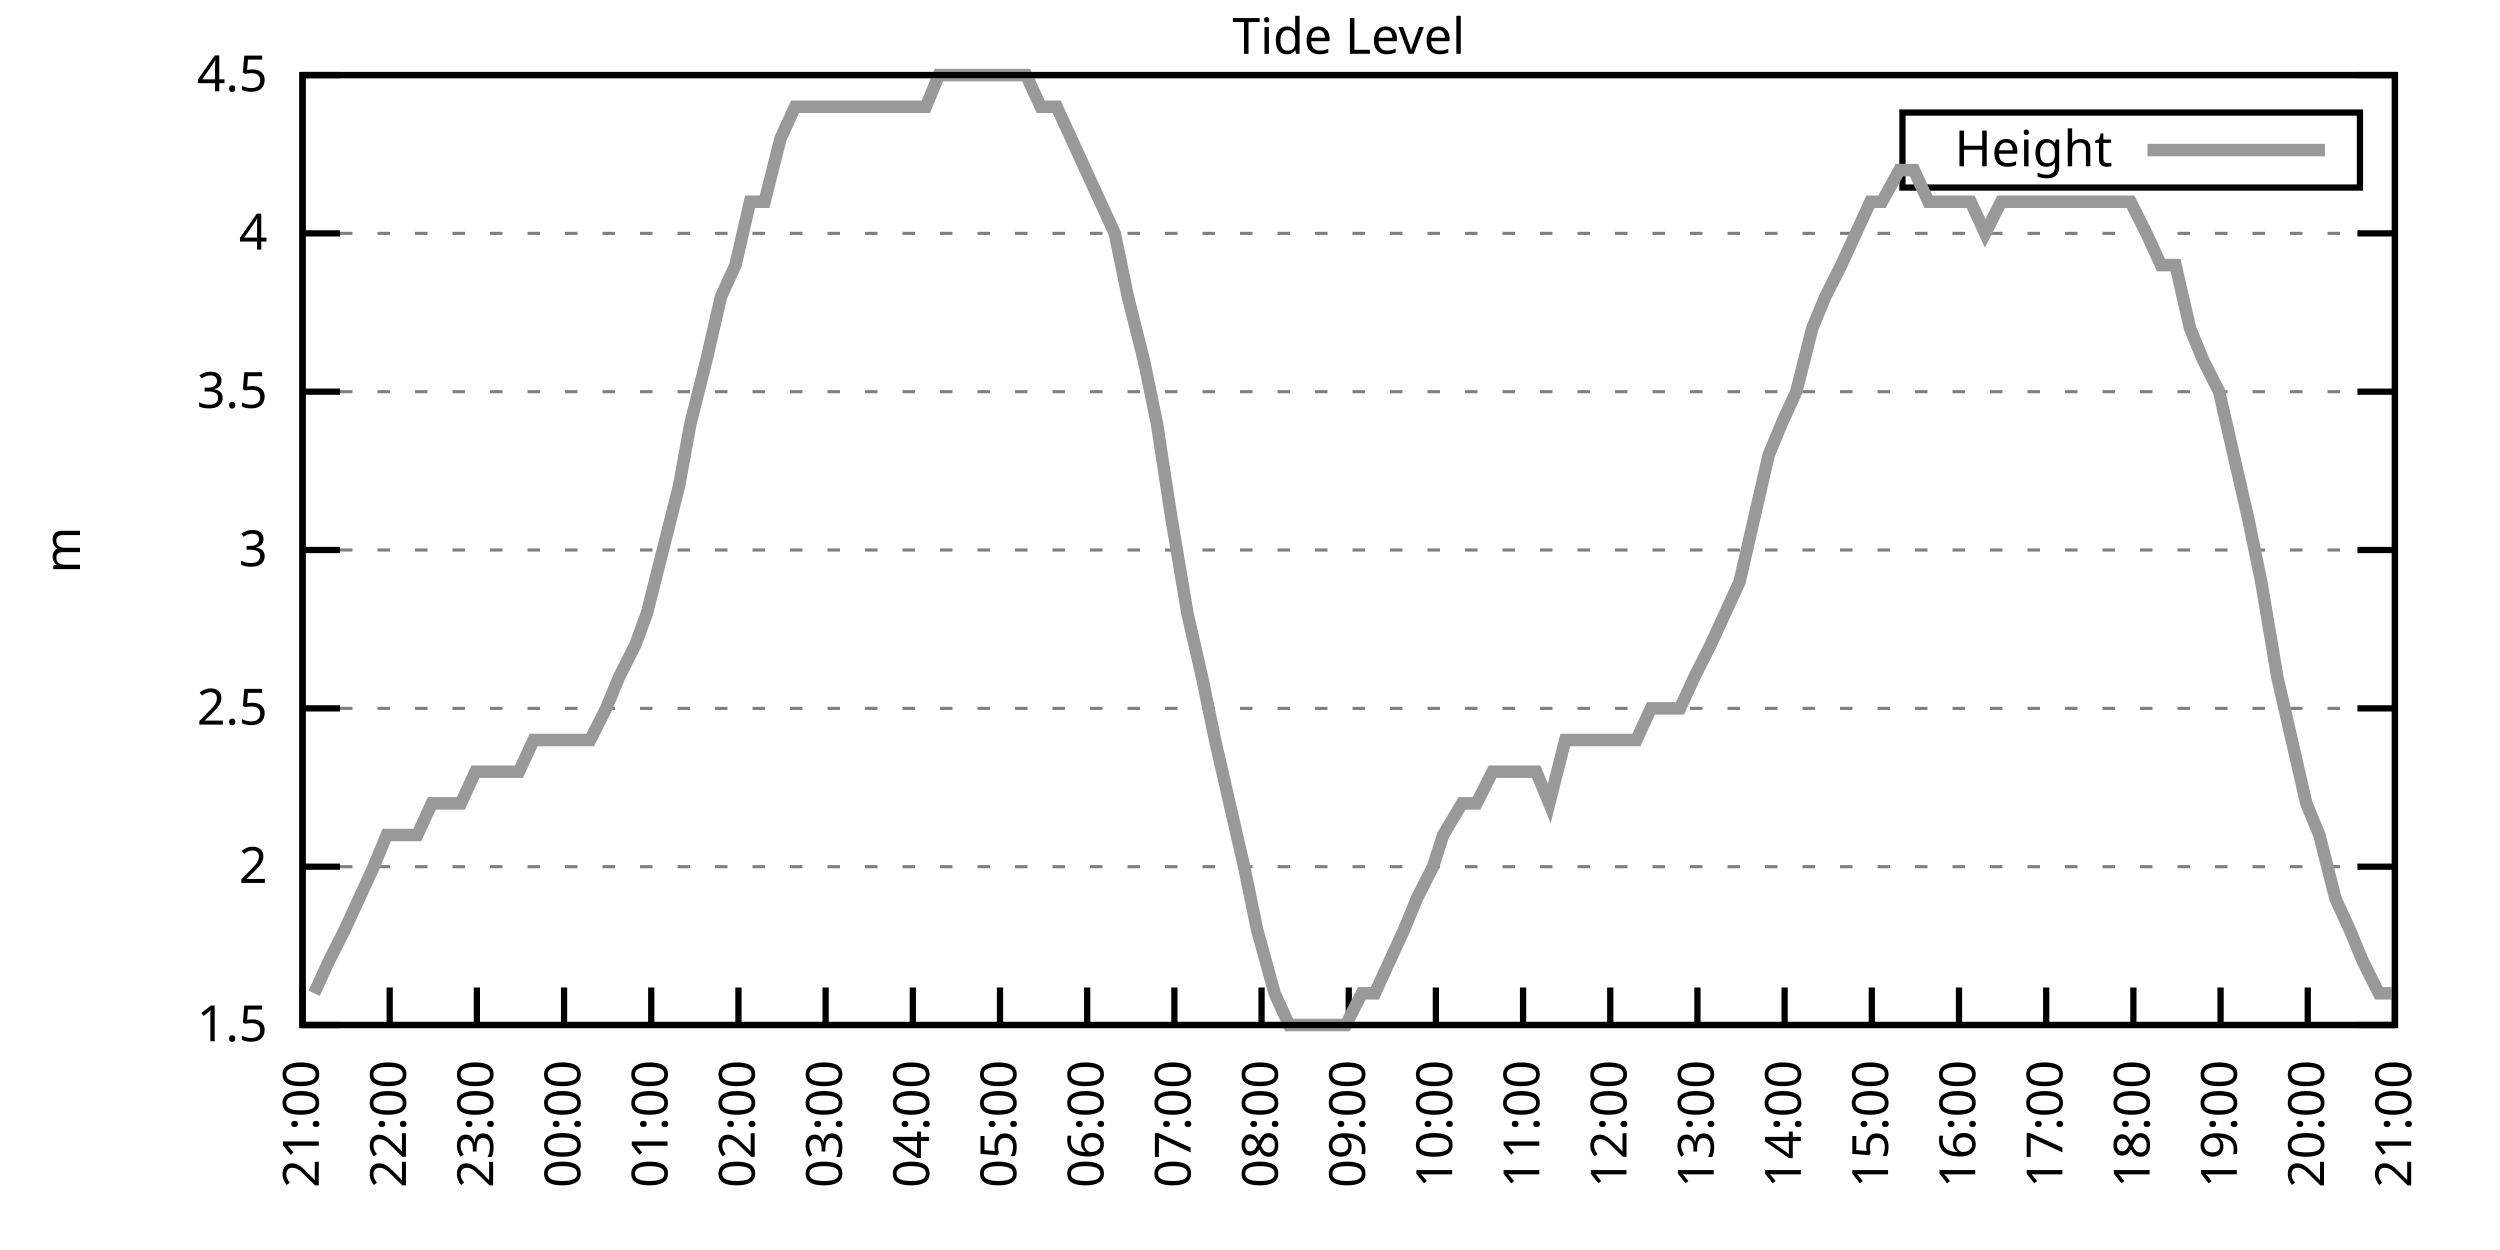
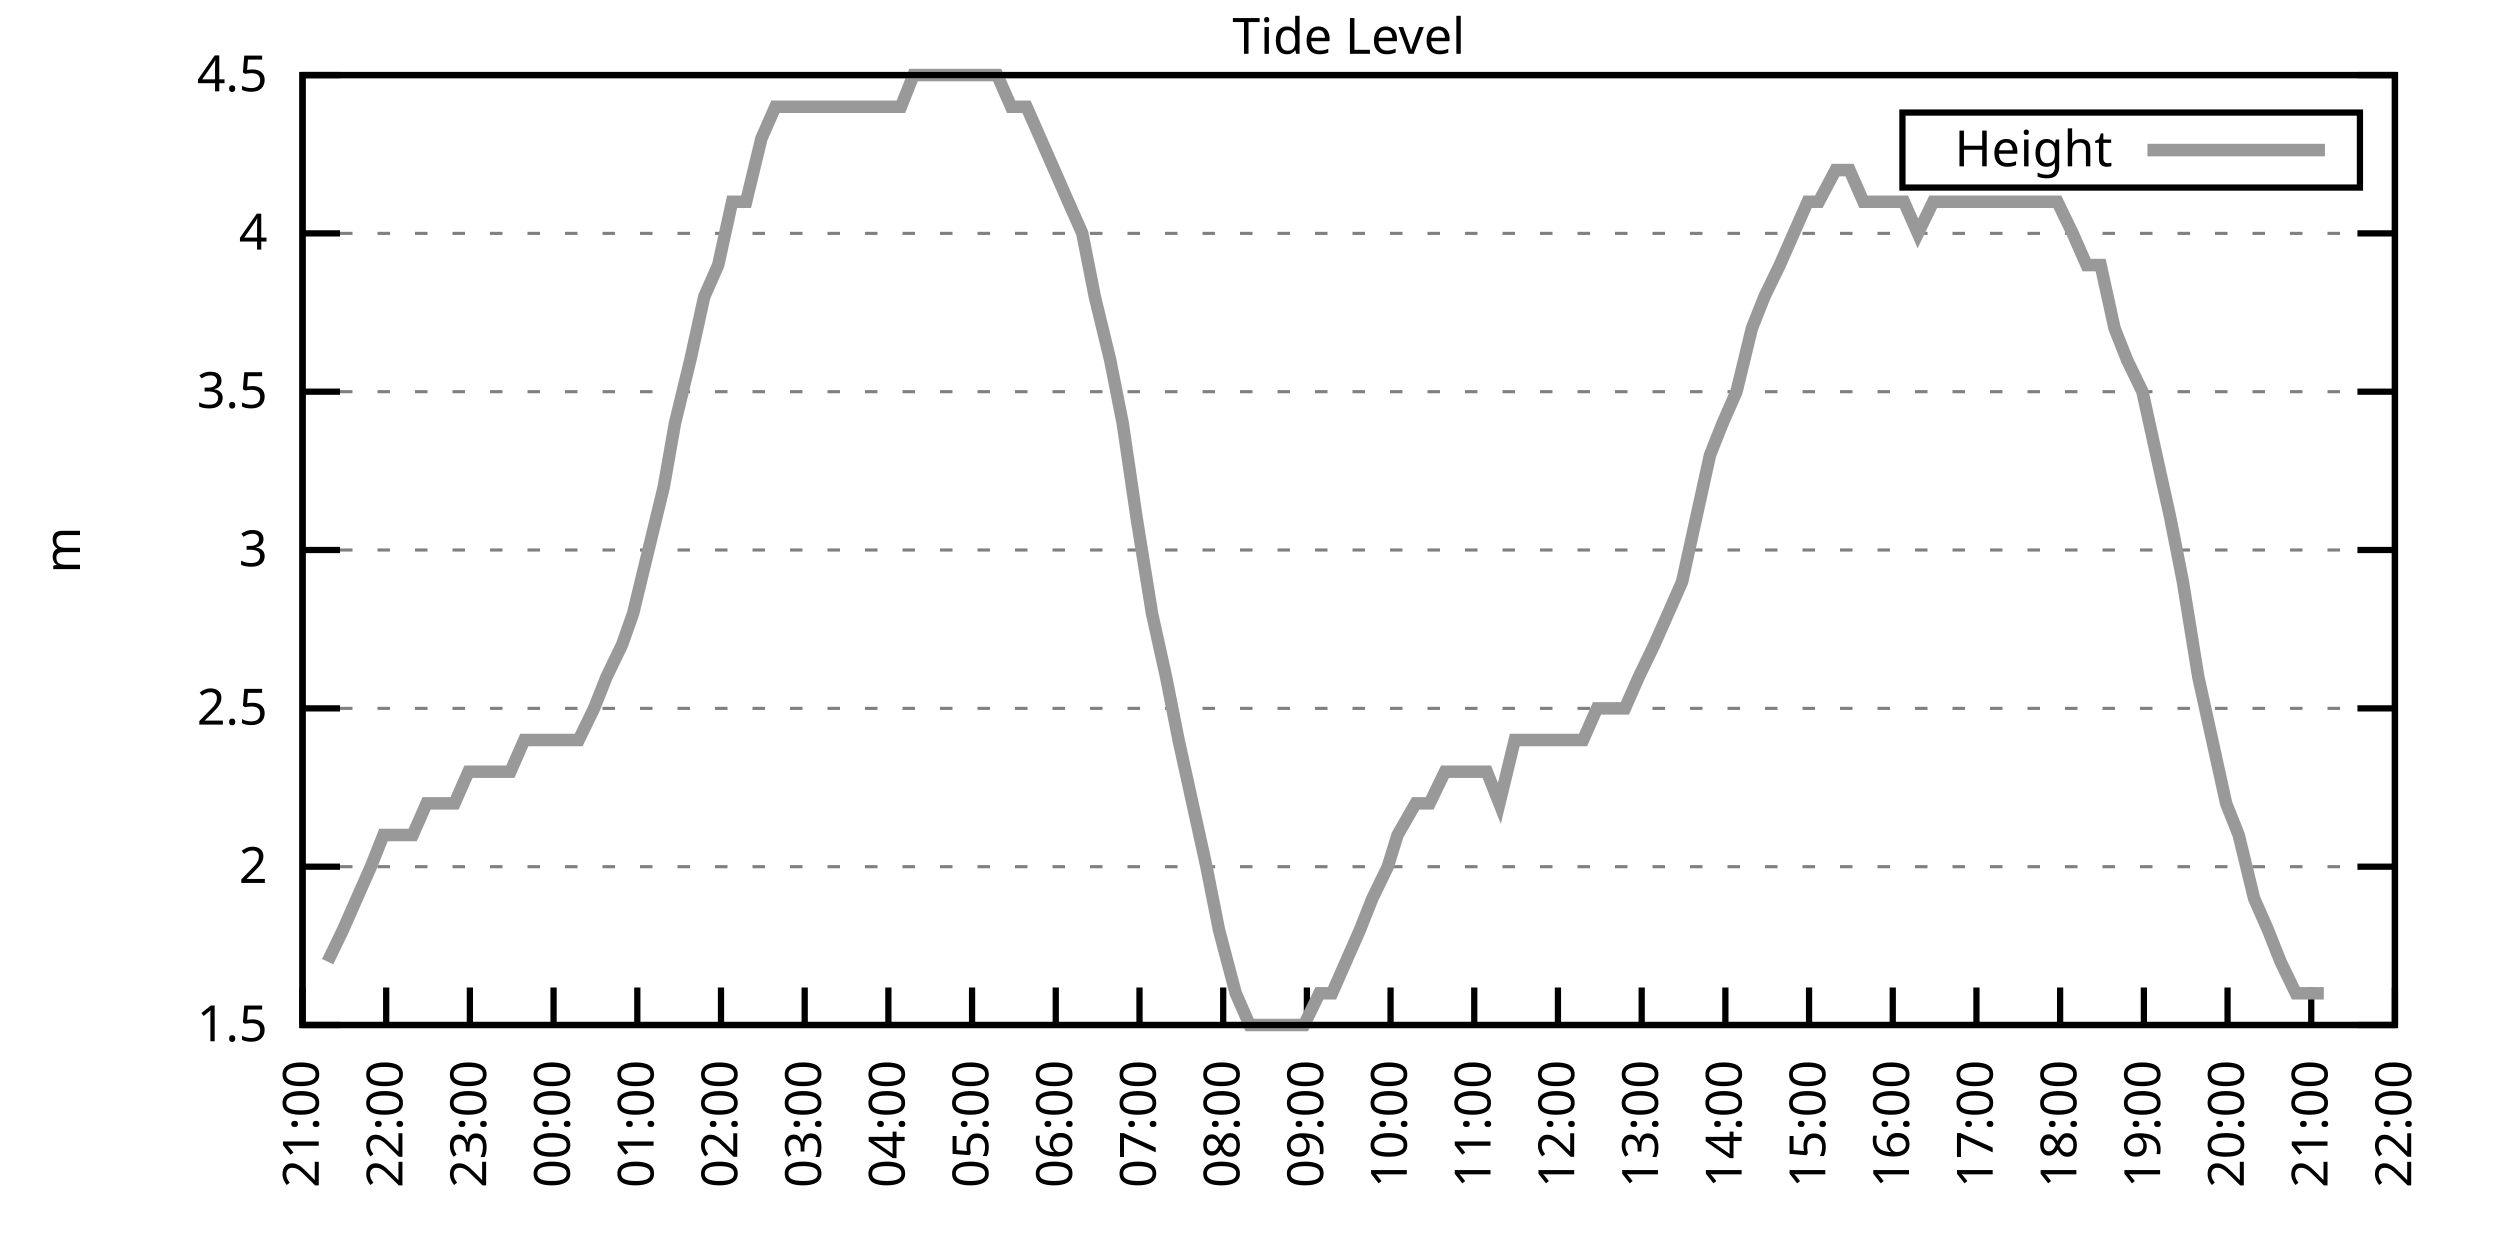
<svg xmlns="http://www.w3.org/2000/svg" xmlns:xlink="http://www.w3.org/1999/xlink" width="400" height="200" viewBox="0 0 400 200">
  <g id="gnuplot_canvas">
    <rect x="0" y="0" width="400" height="200" fill="none" />
    <defs>
      <circle id="gpDot" r="0.5" stroke-width="0.5" stroke="currentColor" />
      <path id="gpPt0" stroke-width="0.333" stroke="currentColor" d="M-1,0 h2 M0,-1 v2" />
      <path id="gpPt1" stroke-width="0.333" stroke="currentColor" d="M-1,-1 L1,1 M1,-1 L-1,1" />
      <path id="gpPt2" stroke-width="0.333" stroke="currentColor" d="M-1,0 L1,0 M0,-1 L0,1 M-1,-1 L1,1 M-1,1 L1,-1" />
      <rect id="gpPt3" stroke-width="0.333" stroke="currentColor" x="-1" y="-1" width="2" height="2" />
      <rect id="gpPt4" stroke-width="0.333" stroke="currentColor" fill="currentColor" x="-1" y="-1" width="2" height="2" />
      <circle id="gpPt5" stroke-width="0.333" stroke="currentColor" cx="0" cy="0" r="1" />
      <use xlink:href="#gpPt5" id="gpPt6" fill="currentColor" stroke="none" />
      <path id="gpPt7" stroke-width="0.333" stroke="currentColor" d="M0,-1.33 L-1.33,0.67 L1.33,0.67 z" />
      <use xlink:href="#gpPt7" id="gpPt8" fill="currentColor" stroke="none" />
      <use xlink:href="#gpPt7" id="gpPt9" stroke="currentColor" transform="rotate(180)" />
      <use xlink:href="#gpPt9" id="gpPt10" fill="currentColor" stroke="none" />
      <use xlink:href="#gpPt3" id="gpPt11" stroke="currentColor" transform="rotate(45)" />
      <use xlink:href="#gpPt11" id="gpPt12" fill="currentColor" stroke="none" />
      <path id="gpPt13" stroke-width="0.333" stroke="currentColor" d="M0,1.330 L1.265,0.411 L0.782,-1.067 L-0.782,-1.076 L-1.265,0.411 z" />
      <use xlink:href="#gpPt13" id="gpPt14" fill="currentColor" stroke="none" />
      <filter id="textbox" filterUnits="objectBoundingBox" x="0" y="0" height="1" width="1">
        <feFlood flood-color="white" flood-opacity="1" result="bgnd" />
        <feComposite in="SourceGraphic" in2="bgnd" operator="atop" />
      </filter>
      <filter id="greybox" filterUnits="objectBoundingBox" x="0" y="0" height="1" width="1">
        <feFlood flood-color="lightgrey" flood-opacity="1" result="grey" />
        <feComposite in="SourceGraphic" in2="grey" operator="atop" />
      </filter>
    </defs>
    <g fill="none" color="white" stroke="currentColor" stroke-width="1.00" stroke-linecap="butt" stroke-linejoin="miter">
</g>
    <g fill="none" color="black" stroke="currentColor" stroke-width="1.00" stroke-linecap="butt" stroke-linejoin="miter">
      <g stroke="none" shape-rendering="crispEdges">
        <polygon fill="rgb(255, 255, 255)" points="48.40,164.00 383.18,164.00 383.18,12.02 48.40,12.02 " />
      </g>
    </g>
    <g fill="none" color="black" stroke="currentColor" stroke-width="1.00" stroke-linecap="butt" stroke-linejoin="miter">
</g>
    <g fill="none" color="black" stroke="black" stroke-width="0.50" stroke-linecap="butt" stroke-linejoin="miter">
</g>
    <g fill="none" color="gray" stroke="currentColor" stroke-width="0.50" stroke-linecap="butt" stroke-linejoin="miter">
      <path stroke="gray" stroke-dasharray="2,4" class="gridline" d="M48.40,164.00 L383.19,164.00  " />
    </g>
    <g fill="none" color="gray" stroke="gray" stroke-width="1.00" stroke-linecap="butt" stroke-linejoin="miter">
</g>
    <g fill="none" color="black" stroke="currentColor" stroke-width="1.00" stroke-linecap="butt" stroke-linejoin="miter">
      <path stroke="black" d="M48.40,164.00 L54.40,164.00 M383.19,164.00 L377.19,164.00  " />
      <g transform="translate(42.80,166.60)" stroke="none" fill="black" font-family="Sans" font-size="8.00" text-anchor="end">
        <text>
          <tspan font-family="Sans"> 1.5</tspan>
        </text>
      </g>
    </g>
    <g fill="none" color="black" stroke="currentColor" stroke-width="1.00" stroke-linecap="butt" stroke-linejoin="miter">
</g>
    <g fill="none" color="black" stroke="black" stroke-width="0.50" stroke-linecap="butt" stroke-linejoin="miter">
</g>
    <g fill="none" color="gray" stroke="currentColor" stroke-width="0.50" stroke-linecap="butt" stroke-linejoin="miter">
      <path stroke="gray" stroke-dasharray="2,4" class="gridline" d="M48.40,138.67 L383.19,138.67  " />
    </g>
    <g fill="none" color="gray" stroke="gray" stroke-width="1.00" stroke-linecap="butt" stroke-linejoin="miter">
</g>
    <g fill="none" color="black" stroke="currentColor" stroke-width="1.00" stroke-linecap="butt" stroke-linejoin="miter">
      <path stroke="black" d="M48.40,138.67 L54.40,138.67 M383.19,138.67 L377.19,138.67  " />
      <g transform="translate(42.80,141.27)" stroke="none" fill="black" font-family="Sans" font-size="8.00" text-anchor="end">
        <text>
          <tspan font-family="Sans"> 2</tspan>
        </text>
      </g>
    </g>
    <g fill="none" color="black" stroke="currentColor" stroke-width="1.00" stroke-linecap="butt" stroke-linejoin="miter">
</g>
    <g fill="none" color="black" stroke="black" stroke-width="0.50" stroke-linecap="butt" stroke-linejoin="miter">
</g>
    <g fill="none" color="gray" stroke="currentColor" stroke-width="0.50" stroke-linecap="butt" stroke-linejoin="miter">
      <path stroke="gray" stroke-dasharray="2,4" class="gridline" d="M48.40,113.34 L383.19,113.34  " />
    </g>
    <g fill="none" color="gray" stroke="gray" stroke-width="1.00" stroke-linecap="butt" stroke-linejoin="miter">
</g>
    <g fill="none" color="black" stroke="currentColor" stroke-width="1.00" stroke-linecap="butt" stroke-linejoin="miter">
      <path stroke="black" d="M48.40,113.34 L54.40,113.34 M383.19,113.34 L377.19,113.34  " />
      <g transform="translate(42.80,115.94)" stroke="none" fill="black" font-family="Sans" font-size="8.00" text-anchor="end">
        <text>
          <tspan font-family="Sans"> 2.5</tspan>
        </text>
      </g>
    </g>
    <g fill="none" color="black" stroke="currentColor" stroke-width="1.00" stroke-linecap="butt" stroke-linejoin="miter">
</g>
    <g fill="none" color="black" stroke="black" stroke-width="0.50" stroke-linecap="butt" stroke-linejoin="miter">
</g>
    <g fill="none" color="gray" stroke="currentColor" stroke-width="0.50" stroke-linecap="butt" stroke-linejoin="miter">
      <path stroke="gray" stroke-dasharray="2,4" class="gridline" d="M48.40,88.00 L383.19,88.00  " />
    </g>
    <g fill="none" color="gray" stroke="gray" stroke-width="1.00" stroke-linecap="butt" stroke-linejoin="miter">
</g>
    <g fill="none" color="black" stroke="currentColor" stroke-width="1.00" stroke-linecap="butt" stroke-linejoin="miter">
      <path stroke="black" d="M48.40,88.00 L54.40,88.00 M383.19,88.00 L377.19,88.00  " />
      <g transform="translate(42.80,90.60)" stroke="none" fill="black" font-family="Sans" font-size="8.00" text-anchor="end">
        <text>
          <tspan font-family="Sans"> 3</tspan>
        </text>
      </g>
    </g>
    <g fill="none" color="black" stroke="currentColor" stroke-width="1.00" stroke-linecap="butt" stroke-linejoin="miter">
</g>
    <g fill="none" color="black" stroke="black" stroke-width="0.50" stroke-linecap="butt" stroke-linejoin="miter">
</g>
    <g fill="none" color="gray" stroke="currentColor" stroke-width="0.50" stroke-linecap="butt" stroke-linejoin="miter">
      <path stroke="gray" stroke-dasharray="2,4" class="gridline" d="M48.40,62.67 L383.19,62.67  " />
    </g>
    <g fill="none" color="gray" stroke="gray" stroke-width="1.00" stroke-linecap="butt" stroke-linejoin="miter">
</g>
    <g fill="none" color="black" stroke="currentColor" stroke-width="1.00" stroke-linecap="butt" stroke-linejoin="miter">
      <path stroke="black" d="M48.40,62.67 L54.40,62.67 M383.19,62.67 L377.19,62.67  " />
      <g transform="translate(42.80,65.27)" stroke="none" fill="black" font-family="Sans" font-size="8.00" text-anchor="end">
        <text>
          <tspan font-family="Sans"> 3.5</tspan>
        </text>
      </g>
    </g>
    <g fill="none" color="black" stroke="currentColor" stroke-width="1.00" stroke-linecap="butt" stroke-linejoin="miter">
</g>
    <g fill="none" color="black" stroke="black" stroke-width="0.50" stroke-linecap="butt" stroke-linejoin="miter">
</g>
    <g fill="none" color="gray" stroke="currentColor" stroke-width="0.50" stroke-linecap="butt" stroke-linejoin="miter">
      <path stroke="gray" stroke-dasharray="2,4" class="gridline" d="M48.40,37.34 L383.19,37.34  " />
    </g>
    <g fill="none" color="gray" stroke="gray" stroke-width="1.00" stroke-linecap="butt" stroke-linejoin="miter">
</g>
    <g fill="none" color="black" stroke="currentColor" stroke-width="1.00" stroke-linecap="butt" stroke-linejoin="miter">
      <path stroke="black" d="M48.40,37.34 L54.40,37.34 M383.19,37.34 L377.19,37.34  " />
      <g transform="translate(42.80,39.94)" stroke="none" fill="black" font-family="Sans" font-size="8.00" text-anchor="end">
        <text>
          <tspan font-family="Sans"> 4</tspan>
        </text>
      </g>
    </g>
    <g fill="none" color="black" stroke="currentColor" stroke-width="1.00" stroke-linecap="butt" stroke-linejoin="miter">
</g>
    <g fill="none" color="black" stroke="black" stroke-width="0.50" stroke-linecap="butt" stroke-linejoin="miter">
</g>
    <g fill="none" color="gray" stroke="currentColor" stroke-width="0.50" stroke-linecap="butt" stroke-linejoin="miter">
      <path stroke="gray" stroke-dasharray="2,4" class="gridline" d="M48.40,12.01 L383.19,12.01  " />
    </g>
    <g fill="none" color="gray" stroke="gray" stroke-width="1.00" stroke-linecap="butt" stroke-linejoin="miter">
</g>
    <g fill="none" color="black" stroke="currentColor" stroke-width="1.00" stroke-linecap="butt" stroke-linejoin="miter">
      <path stroke="black" d="M48.40,12.01 L54.40,12.01 M383.19,12.01 L377.19,12.01  " />
      <g transform="translate(42.80,14.61)" stroke="none" fill="black" font-family="Sans" font-size="8.00" text-anchor="end">
        <text>
          <tspan font-family="Sans"> 4.5</tspan>
        </text>
      </g>
    </g>
    <g fill="none" color="black" stroke="currentColor" stroke-width="1.00" stroke-linecap="butt" stroke-linejoin="miter">
      <path stroke="black" d="M48.40,164.00 L48.40,158.00  " />
      <g transform="translate(51.00,169.60) rotate(270.00)" stroke="none" fill="black" font-family="Sans" font-size="8.00" text-anchor="end">
        <text>
          <tspan font-family="Sans">21:00</tspan>
        </text>
      </g>
    </g>
    <g fill="none" color="black" stroke="currentColor" stroke-width="1.00" stroke-linecap="butt" stroke-linejoin="miter">
-       <path stroke="black" d="M62.35,164.00 L62.35,158.00  " />
-       <g transform="translate(64.95,169.60) rotate(270.00)" stroke="none" fill="black" font-family="Sans" font-size="8.00" text-anchor="end">
+       <path stroke="black" d="M61.79,164.00 L61.79,158.00  " />
+       <g transform="translate(64.39,169.60) rotate(270.00)" stroke="none" fill="black" font-family="Sans" font-size="8.00" text-anchor="end">
        <text>
          <tspan font-family="Sans">22:00</tspan>
        </text>
      </g>
    </g>
    <g fill="none" color="black" stroke="currentColor" stroke-width="1.00" stroke-linecap="butt" stroke-linejoin="miter">
-       <path stroke="black" d="M76.30,164.00 L76.30,158.00  " />
-       <g transform="translate(78.90,169.60) rotate(270.00)" stroke="none" fill="black" font-family="Sans" font-size="8.00" text-anchor="end">
+       <path stroke="black" d="M75.18,164.00 L75.18,158.00  " />
+       <g transform="translate(77.78,169.60) rotate(270.00)" stroke="none" fill="black" font-family="Sans" font-size="8.00" text-anchor="end">
        <text>
          <tspan font-family="Sans">23:00</tspan>
        </text>
      </g>
    </g>
    <g fill="none" color="black" stroke="currentColor" stroke-width="1.00" stroke-linecap="butt" stroke-linejoin="miter">
-       <path stroke="black" d="M90.25,164.00 L90.25,158.00  " />
-       <g transform="translate(92.85,169.60) rotate(270.00)" stroke="none" fill="black" font-family="Sans" font-size="8.00" text-anchor="end">
+       <path stroke="black" d="M88.57,164.00 L88.57,158.00  " />
+       <g transform="translate(91.17,169.60) rotate(270.00)" stroke="none" fill="black" font-family="Sans" font-size="8.00" text-anchor="end">
        <text>
          <tspan font-family="Sans">00:00</tspan>
        </text>
      </g>
    </g>
    <g fill="none" color="black" stroke="currentColor" stroke-width="1.00" stroke-linecap="butt" stroke-linejoin="miter">
-       <path stroke="black" d="M104.20,164.00 L104.20,158.00  " />
-       <g transform="translate(106.80,169.60) rotate(270.00)" stroke="none" fill="black" font-family="Sans" font-size="8.00" text-anchor="end">
+       <path stroke="black" d="M101.97,164.00 L101.97,158.00  " />
+       <g transform="translate(104.57,169.60) rotate(270.00)" stroke="none" fill="black" font-family="Sans" font-size="8.00" text-anchor="end">
        <text>
          <tspan font-family="Sans">01:00</tspan>
        </text>
      </g>
    </g>
    <g fill="none" color="black" stroke="currentColor" stroke-width="1.00" stroke-linecap="butt" stroke-linejoin="miter">
-       <path stroke="black" d="M118.15,164.00 L118.15,158.00  " />
-       <g transform="translate(120.75,169.60) rotate(270.00)" stroke="none" fill="black" font-family="Sans" font-size="8.00" text-anchor="end">
+       <path stroke="black" d="M115.36,164.00 L115.36,158.00  " />
+       <g transform="translate(117.96,169.60) rotate(270.00)" stroke="none" fill="black" font-family="Sans" font-size="8.00" text-anchor="end">
        <text>
          <tspan font-family="Sans">02:00</tspan>
        </text>
      </g>
    </g>
    <g fill="none" color="black" stroke="currentColor" stroke-width="1.00" stroke-linecap="butt" stroke-linejoin="miter">
-       <path stroke="black" d="M132.10,164.00 L132.10,158.00  " />
-       <g transform="translate(134.70,169.60) rotate(270.00)" stroke="none" fill="black" font-family="Sans" font-size="8.00" text-anchor="end">
+       <path stroke="black" d="M128.75,164.00 L128.75,158.00  " />
+       <g transform="translate(131.35,169.60) rotate(270.00)" stroke="none" fill="black" font-family="Sans" font-size="8.00" text-anchor="end">
        <text>
          <tspan font-family="Sans">03:00</tspan>
        </text>
      </g>
    </g>
    <g fill="none" color="black" stroke="currentColor" stroke-width="1.00" stroke-linecap="butt" stroke-linejoin="miter">
-       <path stroke="black" d="M146.05,164.00 L146.05,158.00  " />
-       <g transform="translate(148.65,169.60) rotate(270.00)" stroke="none" fill="black" font-family="Sans" font-size="8.00" text-anchor="end">
+       <path stroke="black" d="M142.14,164.00 L142.14,158.00  " />
+       <g transform="translate(144.74,169.60) rotate(270.00)" stroke="none" fill="black" font-family="Sans" font-size="8.00" text-anchor="end">
        <text>
          <tspan font-family="Sans">04:00</tspan>
        </text>
      </g>
    </g>
    <g fill="none" color="black" stroke="currentColor" stroke-width="1.00" stroke-linecap="butt" stroke-linejoin="miter">
-       <path stroke="black" d="M160.00,164.00 L160.00,158.00  " />
-       <g transform="translate(162.60,169.60) rotate(270.00)" stroke="none" fill="black" font-family="Sans" font-size="8.00" text-anchor="end">
+       <path stroke="black" d="M155.53,164.00 L155.53,158.00  " />
+       <g transform="translate(158.13,169.60) rotate(270.00)" stroke="none" fill="black" font-family="Sans" font-size="8.00" text-anchor="end">
        <text>
          <tspan font-family="Sans">05:00</tspan>
        </text>
      </g>
    </g>
    <g fill="none" color="black" stroke="currentColor" stroke-width="1.00" stroke-linecap="butt" stroke-linejoin="miter">
-       <path stroke="black" d="M173.95,164.00 L173.95,158.00  " />
-       <g transform="translate(176.55,169.60) rotate(270.00)" stroke="none" fill="black" font-family="Sans" font-size="8.00" text-anchor="end">
+       <path stroke="black" d="M168.92,164.00 L168.92,158.00  " />
+       <g transform="translate(171.52,169.60) rotate(270.00)" stroke="none" fill="black" font-family="Sans" font-size="8.00" text-anchor="end">
        <text>
          <tspan font-family="Sans">06:00</tspan>
        </text>
      </g>
    </g>
    <g fill="none" color="black" stroke="currentColor" stroke-width="1.00" stroke-linecap="butt" stroke-linejoin="miter">
-       <path stroke="black" d="M187.90,164.00 L187.90,158.00  " />
-       <g transform="translate(190.50,169.60) rotate(270.00)" stroke="none" fill="black" font-family="Sans" font-size="8.00" text-anchor="end">
+       <path stroke="black" d="M182.32,164.00 L182.32,158.00  " />
+       <g transform="translate(184.92,169.60) rotate(270.00)" stroke="none" fill="black" font-family="Sans" font-size="8.00" text-anchor="end">
        <text>
          <tspan font-family="Sans">07:00</tspan>
        </text>
      </g>
    </g>
    <g fill="none" color="black" stroke="currentColor" stroke-width="1.00" stroke-linecap="butt" stroke-linejoin="miter">
-       <path stroke="black" d="M201.85,164.00 L201.85,158.00  " />
-       <g transform="translate(204.45,169.60) rotate(270.00)" stroke="none" fill="black" font-family="Sans" font-size="8.00" text-anchor="end">
+       <path stroke="black" d="M195.71,164.00 L195.71,158.00  " />
+       <g transform="translate(198.31,169.60) rotate(270.00)" stroke="none" fill="black" font-family="Sans" font-size="8.00" text-anchor="end">
        <text>
          <tspan font-family="Sans">08:00</tspan>
        </text>
      </g>
    </g>
    <g fill="none" color="black" stroke="currentColor" stroke-width="1.00" stroke-linecap="butt" stroke-linejoin="miter">
-       <path stroke="black" d="M215.80,164.00 L215.80,158.00  " />
-       <g transform="translate(218.40,169.60) rotate(270.00)" stroke="none" fill="black" font-family="Sans" font-size="8.00" text-anchor="end">
+       <path stroke="black" d="M209.10,164.00 L209.10,158.00  " />
+       <g transform="translate(211.70,169.60) rotate(270.00)" stroke="none" fill="black" font-family="Sans" font-size="8.00" text-anchor="end">
        <text>
          <tspan font-family="Sans">09:00</tspan>
        </text>
      </g>
    </g>
    <g fill="none" color="black" stroke="currentColor" stroke-width="1.00" stroke-linecap="butt" stroke-linejoin="miter">
-       <path stroke="black" d="M229.74,164.00 L229.74,158.00  " />
-       <g transform="translate(232.34,169.60) rotate(270.00)" stroke="none" fill="black" font-family="Sans" font-size="8.00" text-anchor="end">
+       <path stroke="black" d="M222.49,164.00 L222.49,158.00  " />
+       <g transform="translate(225.09,169.60) rotate(270.00)" stroke="none" fill="black" font-family="Sans" font-size="8.00" text-anchor="end">
        <text>
          <tspan font-family="Sans">10:00</tspan>
        </text>
      </g>
    </g>
    <g fill="none" color="black" stroke="currentColor" stroke-width="1.00" stroke-linecap="butt" stroke-linejoin="miter">
-       <path stroke="black" d="M243.69,164.00 L243.69,158.00  " />
-       <g transform="translate(246.29,169.60) rotate(270.00)" stroke="none" fill="black" font-family="Sans" font-size="8.00" text-anchor="end">
+       <path stroke="black" d="M235.88,164.00 L235.88,158.00  " />
+       <g transform="translate(238.48,169.60) rotate(270.00)" stroke="none" fill="black" font-family="Sans" font-size="8.00" text-anchor="end">
        <text>
          <tspan font-family="Sans">11:00</tspan>
        </text>
      </g>
    </g>
    <g fill="none" color="black" stroke="currentColor" stroke-width="1.00" stroke-linecap="butt" stroke-linejoin="miter">
-       <path stroke="black" d="M257.64,164.00 L257.64,158.00  " />
-       <g transform="translate(260.24,169.60) rotate(270.00)" stroke="none" fill="black" font-family="Sans" font-size="8.00" text-anchor="end">
+       <path stroke="black" d="M249.27,164.00 L249.27,158.00  " />
+       <g transform="translate(251.87,169.60) rotate(270.00)" stroke="none" fill="black" font-family="Sans" font-size="8.00" text-anchor="end">
        <text>
          <tspan font-family="Sans">12:00</tspan>
        </text>
      </g>
    </g>
    <g fill="none" color="black" stroke="currentColor" stroke-width="1.00" stroke-linecap="butt" stroke-linejoin="miter">
-       <path stroke="black" d="M271.59,164.00 L271.59,158.00  " />
-       <g transform="translate(274.19,169.60) rotate(270.00)" stroke="none" fill="black" font-family="Sans" font-size="8.00" text-anchor="end">
+       <path stroke="black" d="M262.67,164.00 L262.67,158.00  " />
+       <g transform="translate(265.27,169.60) rotate(270.00)" stroke="none" fill="black" font-family="Sans" font-size="8.00" text-anchor="end">
        <text>
          <tspan font-family="Sans">13:00</tspan>
        </text>
      </g>
    </g>
    <g fill="none" color="black" stroke="currentColor" stroke-width="1.00" stroke-linecap="butt" stroke-linejoin="miter">
-       <path stroke="black" d="M285.54,164.00 L285.54,158.00  " />
-       <g transform="translate(288.14,169.60) rotate(270.00)" stroke="none" fill="black" font-family="Sans" font-size="8.00" text-anchor="end">
+       <path stroke="black" d="M276.06,164.00 L276.06,158.00  " />
+       <g transform="translate(278.66,169.60) rotate(270.00)" stroke="none" fill="black" font-family="Sans" font-size="8.00" text-anchor="end">
        <text>
          <tspan font-family="Sans">14:00</tspan>
        </text>
      </g>
    </g>
    <g fill="none" color="black" stroke="currentColor" stroke-width="1.00" stroke-linecap="butt" stroke-linejoin="miter">
-       <path stroke="black" d="M299.49,164.00 L299.49,158.00  " />
-       <g transform="translate(302.09,169.60) rotate(270.00)" stroke="none" fill="black" font-family="Sans" font-size="8.00" text-anchor="end">
+       <path stroke="black" d="M289.45,164.00 L289.45,158.00  " />
+       <g transform="translate(292.05,169.60) rotate(270.00)" stroke="none" fill="black" font-family="Sans" font-size="8.00" text-anchor="end">
        <text>
          <tspan font-family="Sans">15:00</tspan>
        </text>
      </g>
    </g>
    <g fill="none" color="black" stroke="currentColor" stroke-width="1.00" stroke-linecap="butt" stroke-linejoin="miter">
-       <path stroke="black" d="M313.44,164.00 L313.44,158.00  " />
-       <g transform="translate(316.04,169.60) rotate(270.00)" stroke="none" fill="black" font-family="Sans" font-size="8.00" text-anchor="end">
+       <path stroke="black" d="M302.84,164.00 L302.84,158.00  " />
+       <g transform="translate(305.44,169.60) rotate(270.00)" stroke="none" fill="black" font-family="Sans" font-size="8.00" text-anchor="end">
        <text>
          <tspan font-family="Sans">16:00</tspan>
        </text>
      </g>
    </g>
    <g fill="none" color="black" stroke="currentColor" stroke-width="1.00" stroke-linecap="butt" stroke-linejoin="miter">
-       <path stroke="black" d="M327.39,164.00 L327.39,158.00  " />
-       <g transform="translate(329.99,169.60) rotate(270.00)" stroke="none" fill="black" font-family="Sans" font-size="8.00" text-anchor="end">
+       <path stroke="black" d="M316.23,164.00 L316.23,158.00  " />
+       <g transform="translate(318.83,169.60) rotate(270.00)" stroke="none" fill="black" font-family="Sans" font-size="8.00" text-anchor="end">
        <text>
          <tspan font-family="Sans">17:00</tspan>
        </text>
      </g>
    </g>
    <g fill="none" color="black" stroke="currentColor" stroke-width="1.00" stroke-linecap="butt" stroke-linejoin="miter">
-       <path stroke="black" d="M341.34,164.00 L341.34,158.00  " />
-       <g transform="translate(343.94,169.60) rotate(270.00)" stroke="none" fill="black" font-family="Sans" font-size="8.00" text-anchor="end">
+       <path stroke="black" d="M329.62,164.00 L329.62,158.00  " />
+       <g transform="translate(332.22,169.60) rotate(270.00)" stroke="none" fill="black" font-family="Sans" font-size="8.00" text-anchor="end">
        <text>
          <tspan font-family="Sans">18:00</tspan>
        </text>
      </g>
    </g>
    <g fill="none" color="black" stroke="currentColor" stroke-width="1.00" stroke-linecap="butt" stroke-linejoin="miter">
-       <path stroke="black" d="M355.29,164.00 L355.29,158.00  " />
-       <g transform="translate(357.89,169.60) rotate(270.00)" stroke="none" fill="black" font-family="Sans" font-size="8.00" text-anchor="end">
+       <path stroke="black" d="M343.02,164.00 L343.02,158.00  " />
+       <g transform="translate(345.62,169.60) rotate(270.00)" stroke="none" fill="black" font-family="Sans" font-size="8.00" text-anchor="end">
        <text>
          <tspan font-family="Sans">19:00</tspan>
        </text>
      </g>
    </g>
    <g fill="none" color="black" stroke="currentColor" stroke-width="1.00" stroke-linecap="butt" stroke-linejoin="miter">
-       <path stroke="black" d="M369.24,164.00 L369.24,158.00  " />
-       <g transform="translate(371.84,169.60) rotate(270.00)" stroke="none" fill="black" font-family="Sans" font-size="8.00" text-anchor="end">
+       <path stroke="black" d="M356.41,164.00 L356.41,158.00  " />
+       <g transform="translate(359.01,169.60) rotate(270.00)" stroke="none" fill="black" font-family="Sans" font-size="8.00" text-anchor="end">
        <text>
          <tspan font-family="Sans">20:00</tspan>
+         </text>
+       </g>
+     </g>
+     <g fill="none" color="black" stroke="currentColor" stroke-width="1.00" stroke-linecap="butt" stroke-linejoin="miter">
+       <path stroke="black" d="M369.80,164.00 L369.80,158.00  " />
+       <g transform="translate(372.40,169.60) rotate(270.00)" stroke="none" fill="black" font-family="Sans" font-size="8.00" text-anchor="end">
+         <text>
+           <tspan font-family="Sans">21:00</tspan>
        </text>
      </g>
    </g>
    <g fill="none" color="black" stroke="currentColor" stroke-width="1.00" stroke-linecap="butt" stroke-linejoin="miter">
      <path stroke="black" d="M383.19,164.00 L383.19,158.00  " />
      <g transform="translate(385.79,169.60) rotate(270.00)" stroke="none" fill="black" font-family="Sans" font-size="8.00" text-anchor="end">
        <text>
-           <tspan font-family="Sans">21:00</tspan>
+           <tspan font-family="Sans">22:00</tspan>
        </text>
      </g>
    </g>
    <g fill="none" color="black" stroke="currentColor" stroke-width="1.00" stroke-linecap="butt" stroke-linejoin="miter">
</g>
    <g fill="none" color="black" stroke="currentColor" stroke-width="1.00" stroke-linecap="butt" stroke-linejoin="miter">
      <path stroke="black" d="M48.40,12.01 L48.40,164.00 L383.19,164.00 L383.19,12.01 L48.40,12.01 Z  " />
    </g>
    <g fill="none" color="black" stroke="currentColor" stroke-width="1.00" stroke-linecap="butt" stroke-linejoin="miter">
</g>
    <g fill="none" color="black" stroke="currentColor" stroke-width="1.00" stroke-linecap="butt" stroke-linejoin="miter">
      <path stroke="black" d="M304.39,30.01 L304.39,18.01 L377.59,18.01 L377.59,30.01 L304.39,30.01 Z  " />
    </g>
    <g id="Tide_level_plot_1">
      <g fill="none" color="white" stroke="black" stroke-width="2.00" stroke-linecap="butt" stroke-linejoin="miter">
</g>
      <g fill="none" color="black" stroke="currentColor" stroke-width="2.00" stroke-linecap="butt" stroke-linejoin="miter">
        <g transform="translate(337.99,26.61)" stroke="none" fill="black" font-family="Sans" font-size="8.00" text-anchor="end">
          <text>
            <tspan font-family="Sans">Height</tspan>
          </text>
        </g>
      </g>
      <g fill="none" color="black" stroke="currentColor" stroke-width="2.00" stroke-linecap="butt" stroke-linejoin="miter">
-         <path stroke="rgb(153, 153, 153)" d="M343.59,24.01 L371.99,24.01 M50.26,158.93 L52.58,153.87 L55.14,148.80 L57.47,143.73 L59.79,138.67 L61.88,133.60   L64.44,133.60 L66.77,133.60 L69.09,128.54 L71.18,128.54 L73.74,128.54 L76.07,123.47 L77.93,123.47 L80.48,123.47   L83.04,123.47 L85.37,118.40 L87.69,118.40 L89.78,118.40 L92.34,118.40 L94.43,118.40 L96.99,113.34 L99.08,108.27   L101.64,103.20 L103.50,98.14 L106.06,88.00 L108.62,77.87 L110.48,67.74 L113.03,57.61 L115.36,47.47 L117.68,42.41   L120.01,32.28 L122.33,32.28 L124.89,22.14 L127.22,17.08 L129.54,17.08 L131.87,17.08 L133.96,17.08 L136.51,17.08   L138.37,17.08 L141.16,17.08 L143.49,17.08 L145.81,17.08 L148.14,17.08 L150.23,12.01 L152.56,12.01 L155.11,12.01   L157.44,12.01 L159.53,12.01 L162.09,12.01 L164.18,12.01 L166.51,17.08 L169.06,17.08 L171.39,22.14 L173.71,27.21   L176.04,32.28 L178.36,37.34 L180.46,47.47 L183.01,57.61 L185.11,67.74 L187.43,82.94 L189.99,98.14 L192.31,108.27   L194.41,118.40 L196.73,128.54 L199.06,138.67 L201.15,148.80 L203.94,158.93 L206.26,164.00 L208.59,164.00 L210.91,164.00   L213.01,164.00 L215.33,164.00 L217.89,158.93 L219.98,158.93 L222.30,153.87 L224.63,148.80 L226.72,143.73 L229.28,138.67   L230.91,133.60 L233.93,128.54 L236.25,128.54 L238.81,123.47 L241.14,123.47 L243.23,123.47 L245.79,123.47 L247.88,128.54   L250.44,118.40 L252.76,118.40 L255.09,118.40 L257.41,118.40 L259.50,118.40 L261.83,118.40 L264.15,113.34 L266.48,113.34   L268.80,113.34 L271.13,108.27 L273.69,103.20 L276.01,98.14 L278.34,93.07 L280.66,82.94 L282.99,72.81 L285.08,67.74   L287.40,62.67 L289.96,52.54 L292.05,47.47 L294.61,42.41 L296.94,37.34 L299.26,32.28 L301.12,32.28 L303.91,27.21   L306.23,27.21 L308.56,32.28 L310.88,32.28 L313.21,32.28 L315.30,32.28 L317.63,37.34 L320.18,32.28 L322.51,32.28   L324.60,32.28 L326.93,32.28 L329.48,32.28 L331.58,32.28 L333.90,32.28 L336.23,32.28 L338.78,32.28 L340.88,32.28   L343.43,37.34 L345.76,42.41 L348.08,42.41 L350.41,52.54 L352.50,57.61 L355.06,62.67 L357.38,72.81 L359.71,82.94   L361.80,93.07 L364.36,108.27 L366.68,118.40 L369.01,128.54 L371.10,133.60 L373.66,143.73 L375.98,148.80 L378.08,153.87   L380.63,158.93 L382.73,158.93  " />
+         <path stroke="rgb(153, 153, 153)" d="M343.59,24.01 L371.99,24.01 M52.42,153.87 L54.87,148.80 L57.10,143.73 L59.34,138.67 L61.35,133.60 L63.80,133.60   L66.03,133.60 L68.26,128.54 L70.27,128.54 L72.73,128.54 L74.96,123.47 L76.75,123.47 L79.20,123.47 L81.66,123.47   L83.89,118.40 L86.12,118.40 L88.13,118.40 L90.58,118.40 L92.59,118.40 L95.05,113.34 L97.06,108.27 L99.51,103.20   L101.30,98.14 L103.75,88.00 L106.21,77.87 L107.99,67.74 L110.45,57.61 L112.68,47.47 L114.91,42.41 L117.14,32.28   L119.38,32.28 L121.83,22.14 L124.06,17.08 L126.29,17.08 L128.53,17.08 L130.54,17.08 L132.99,17.08 L134.78,17.08   L137.45,17.08 L139.69,17.08 L141.92,17.08 L144.15,17.08 L146.16,12.01 L148.39,12.01 L150.85,12.01 L153.08,12.01   L155.09,12.01 L157.54,12.01 L159.55,12.01 L161.78,17.08 L164.24,17.08 L166.47,22.14 L168.70,27.21 L170.93,32.28   L173.17,37.34 L175.17,47.47 L177.63,57.61 L179.64,67.74 L181.87,82.94 L184.32,98.14 L186.56,108.27 L188.57,118.40   L190.80,128.54 L193.03,138.67 L195.04,148.80 L197.72,158.93 L199.95,164.00 L202.18,164.00 L204.41,164.00 L206.42,164.00   L208.65,164.00 L211.11,158.93 L213.12,158.93 L215.35,153.87 L217.58,148.80 L219.59,143.73 L222.04,138.67 L223.61,133.60   L226.51,128.54 L228.74,128.54 L231.20,123.47 L233.43,123.47 L235.44,123.47 L237.89,123.47 L239.90,128.54 L242.36,118.40   L244.59,118.40 L246.82,118.40 L249.05,118.40 L251.06,118.40 L253.29,118.40 L255.52,113.34 L257.76,113.34 L259.99,113.34   L262.22,108.27 L264.67,103.20 L266.91,98.14 L269.14,93.07 L271.37,82.94 L273.60,72.81 L275.61,67.74 L277.84,62.67   L280.30,52.54 L282.31,47.47 L284.76,42.41 L286.99,37.34 L289.23,32.28 L291.01,32.28 L293.69,27.21 L295.92,27.21   L298.15,32.28 L300.39,32.28 L302.62,32.28 L304.63,32.28 L306.86,37.34 L309.31,32.28 L311.54,32.28 L313.55,32.28   L315.79,32.28 L318.24,32.28 L320.25,32.28 L322.48,32.28 L324.71,32.28 L327.17,32.28 L329.18,32.28 L331.63,37.34   L333.86,42.41 L336.10,42.41 L338.33,52.54 L340.34,57.61 L342.79,62.67 L345.02,72.81 L347.26,82.94 L349.26,93.07   L351.72,108.27 L353.95,118.40 L356.18,128.54 L358.19,133.60 L360.65,143.73 L362.88,148.80 L364.89,153.87 L367.34,158.93   L369.35,158.93 L371.81,158.93  " />
      </g>
    </g>
    <g fill="none" color="black" stroke="currentColor" stroke-width="2.00" stroke-linecap="butt" stroke-linejoin="miter">
</g>
    <g fill="none" color="black" stroke="black" stroke-width="1.00" stroke-linecap="butt" stroke-linejoin="miter">
</g>
    <g fill="none" color="black" stroke="currentColor" stroke-width="1.00" stroke-linecap="butt" stroke-linejoin="miter">
      <path stroke="black" d="M48.40,12.01 L48.40,164.00 L383.19,164.00 L383.19,12.01 L48.40,12.01 Z  " />
      <g transform="translate(12.80,88.01) rotate(270.00)" stroke="none" fill="black" font-family="Sans" font-size="8.00" text-anchor="middle">
        <text>
          <tspan font-family="Sans">m</tspan>
        </text>
      </g>
    </g>
    <g fill="none" color="black" stroke="currentColor" stroke-width="1.00" stroke-linecap="butt" stroke-linejoin="miter">
</g>
    <g fill="none" color="black" stroke="currentColor" stroke-width="1.00" stroke-linecap="butt" stroke-linejoin="miter">
      <g transform="translate(215.79,8.61)" stroke="none" fill="black" font-family="Sans" font-size="8.00" text-anchor="middle">
        <text>
          <tspan font-family="Sans">Tide Level</tspan>
        </text>
      </g>
    </g>
    <g fill="none" color="black" stroke="currentColor" stroke-width="1.00" stroke-linecap="butt" stroke-linejoin="miter">
</g>
  </g>
</svg>
